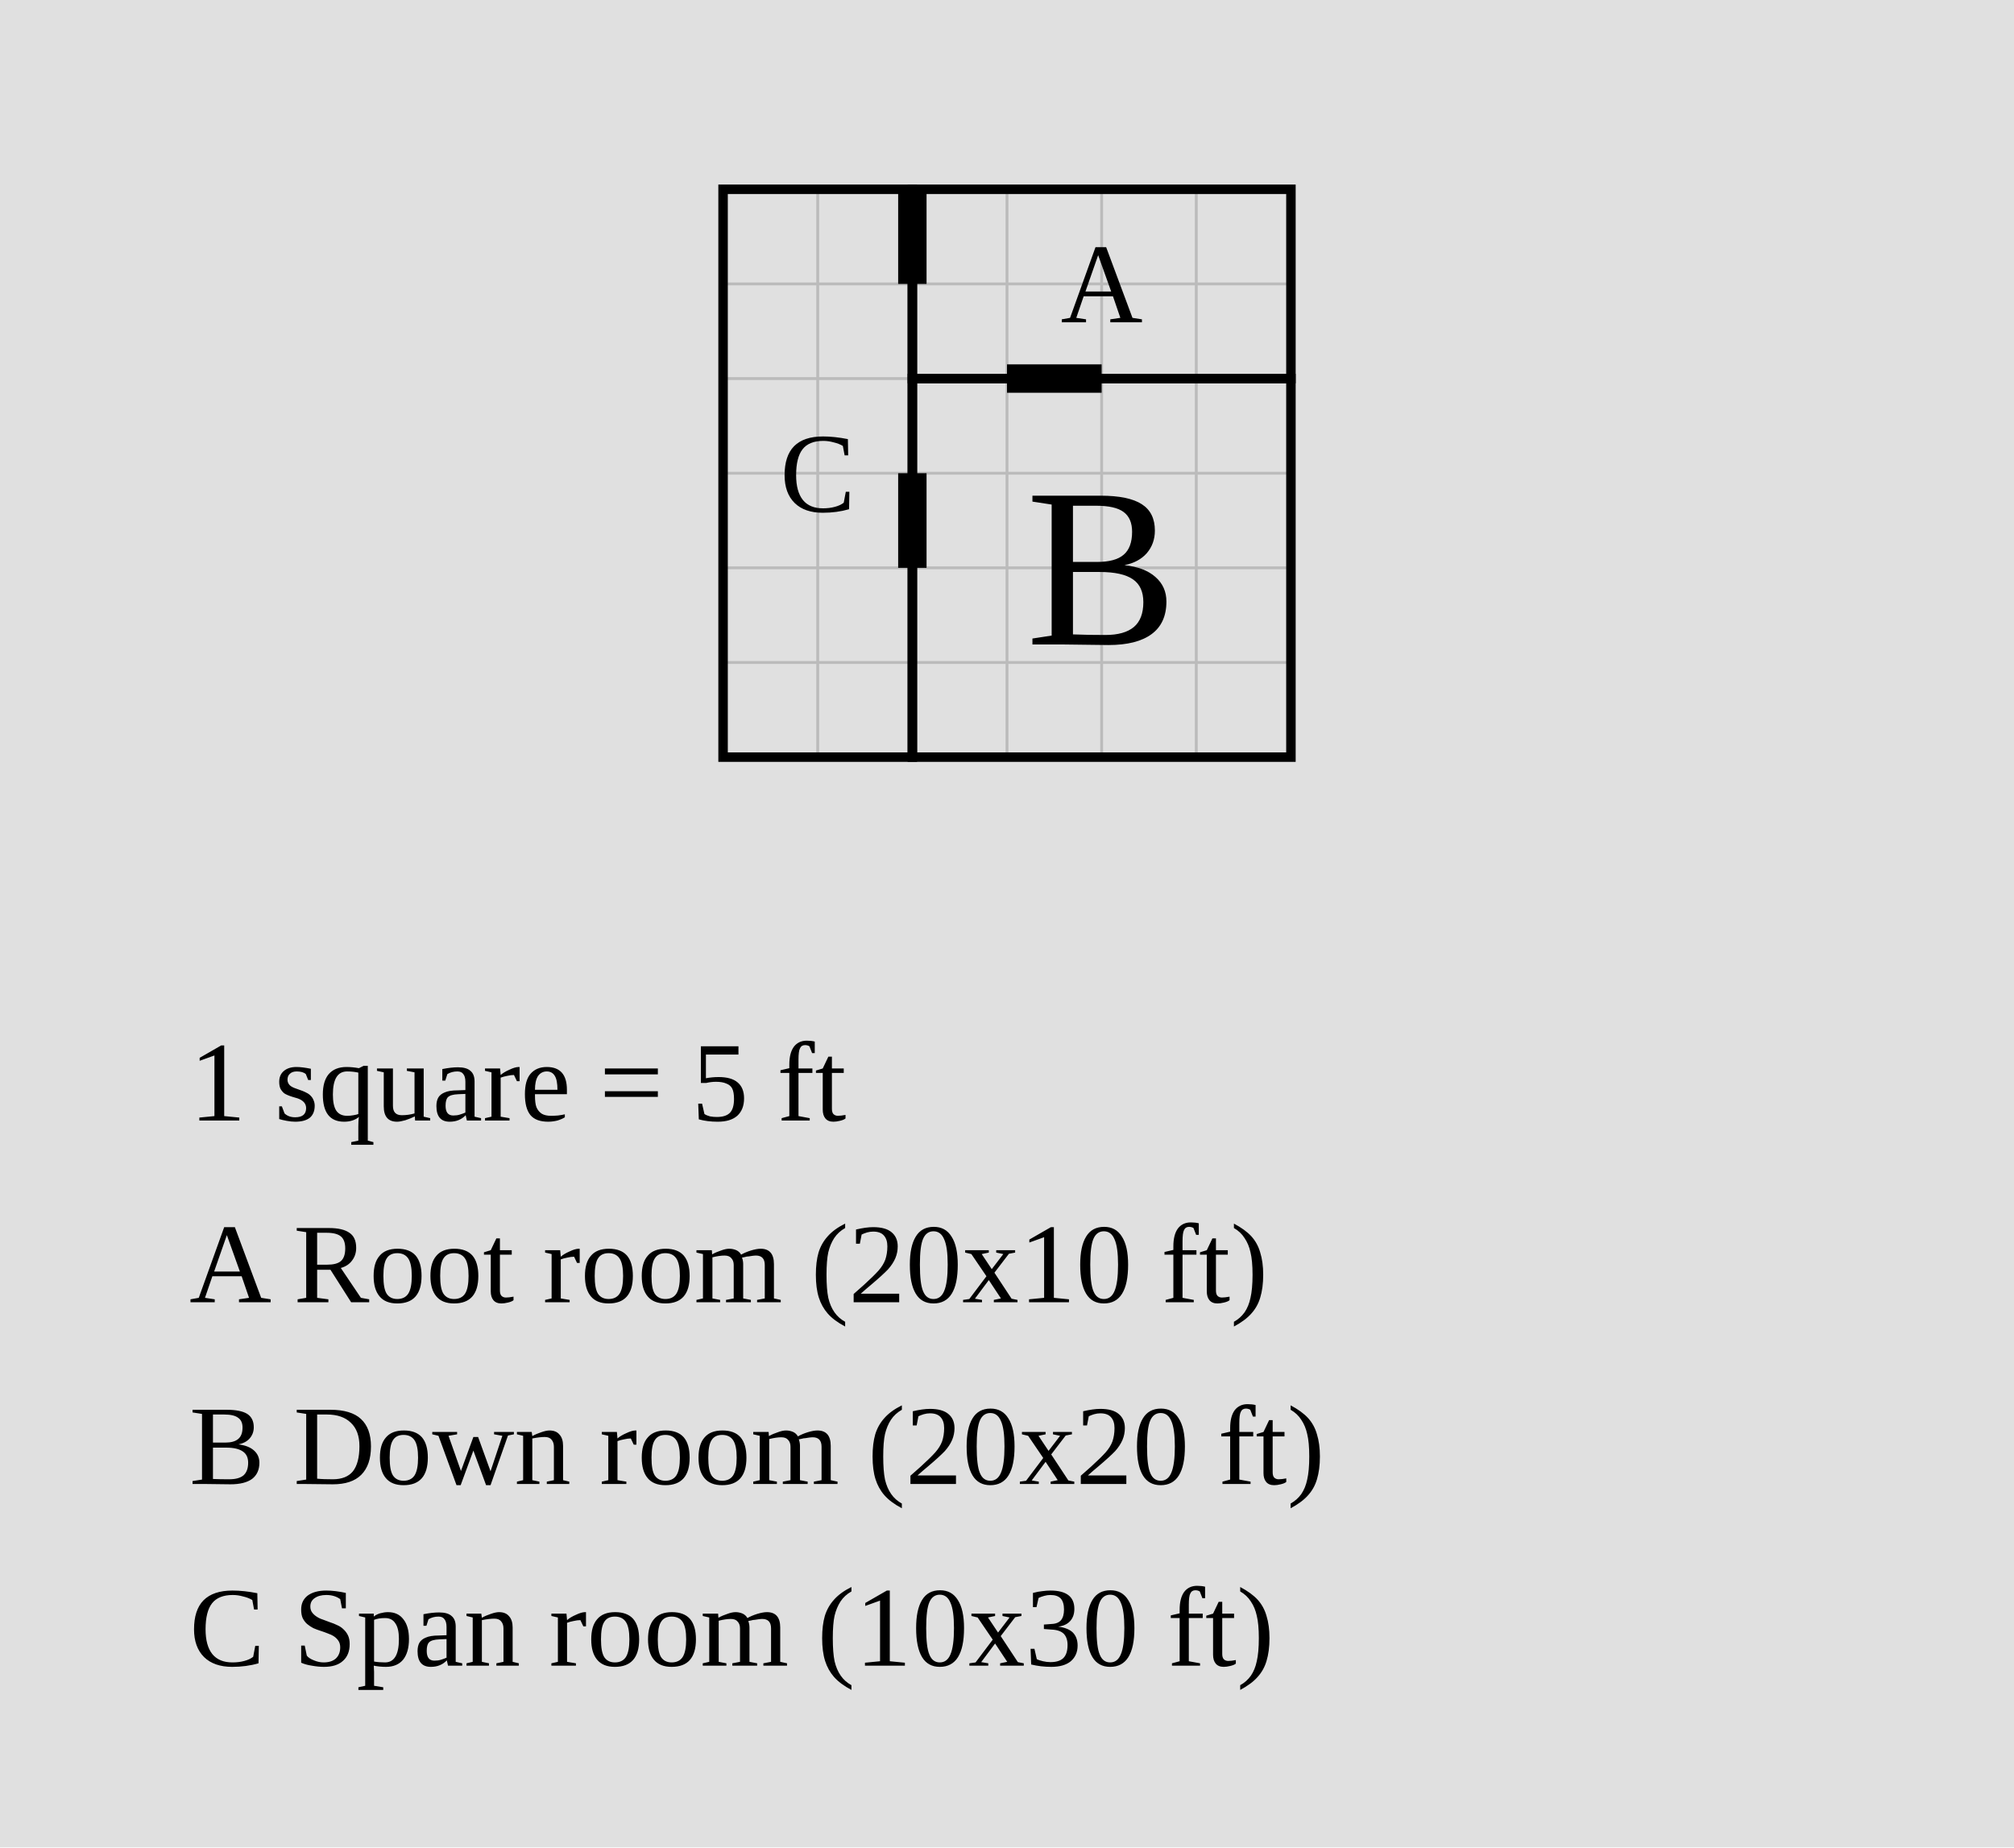
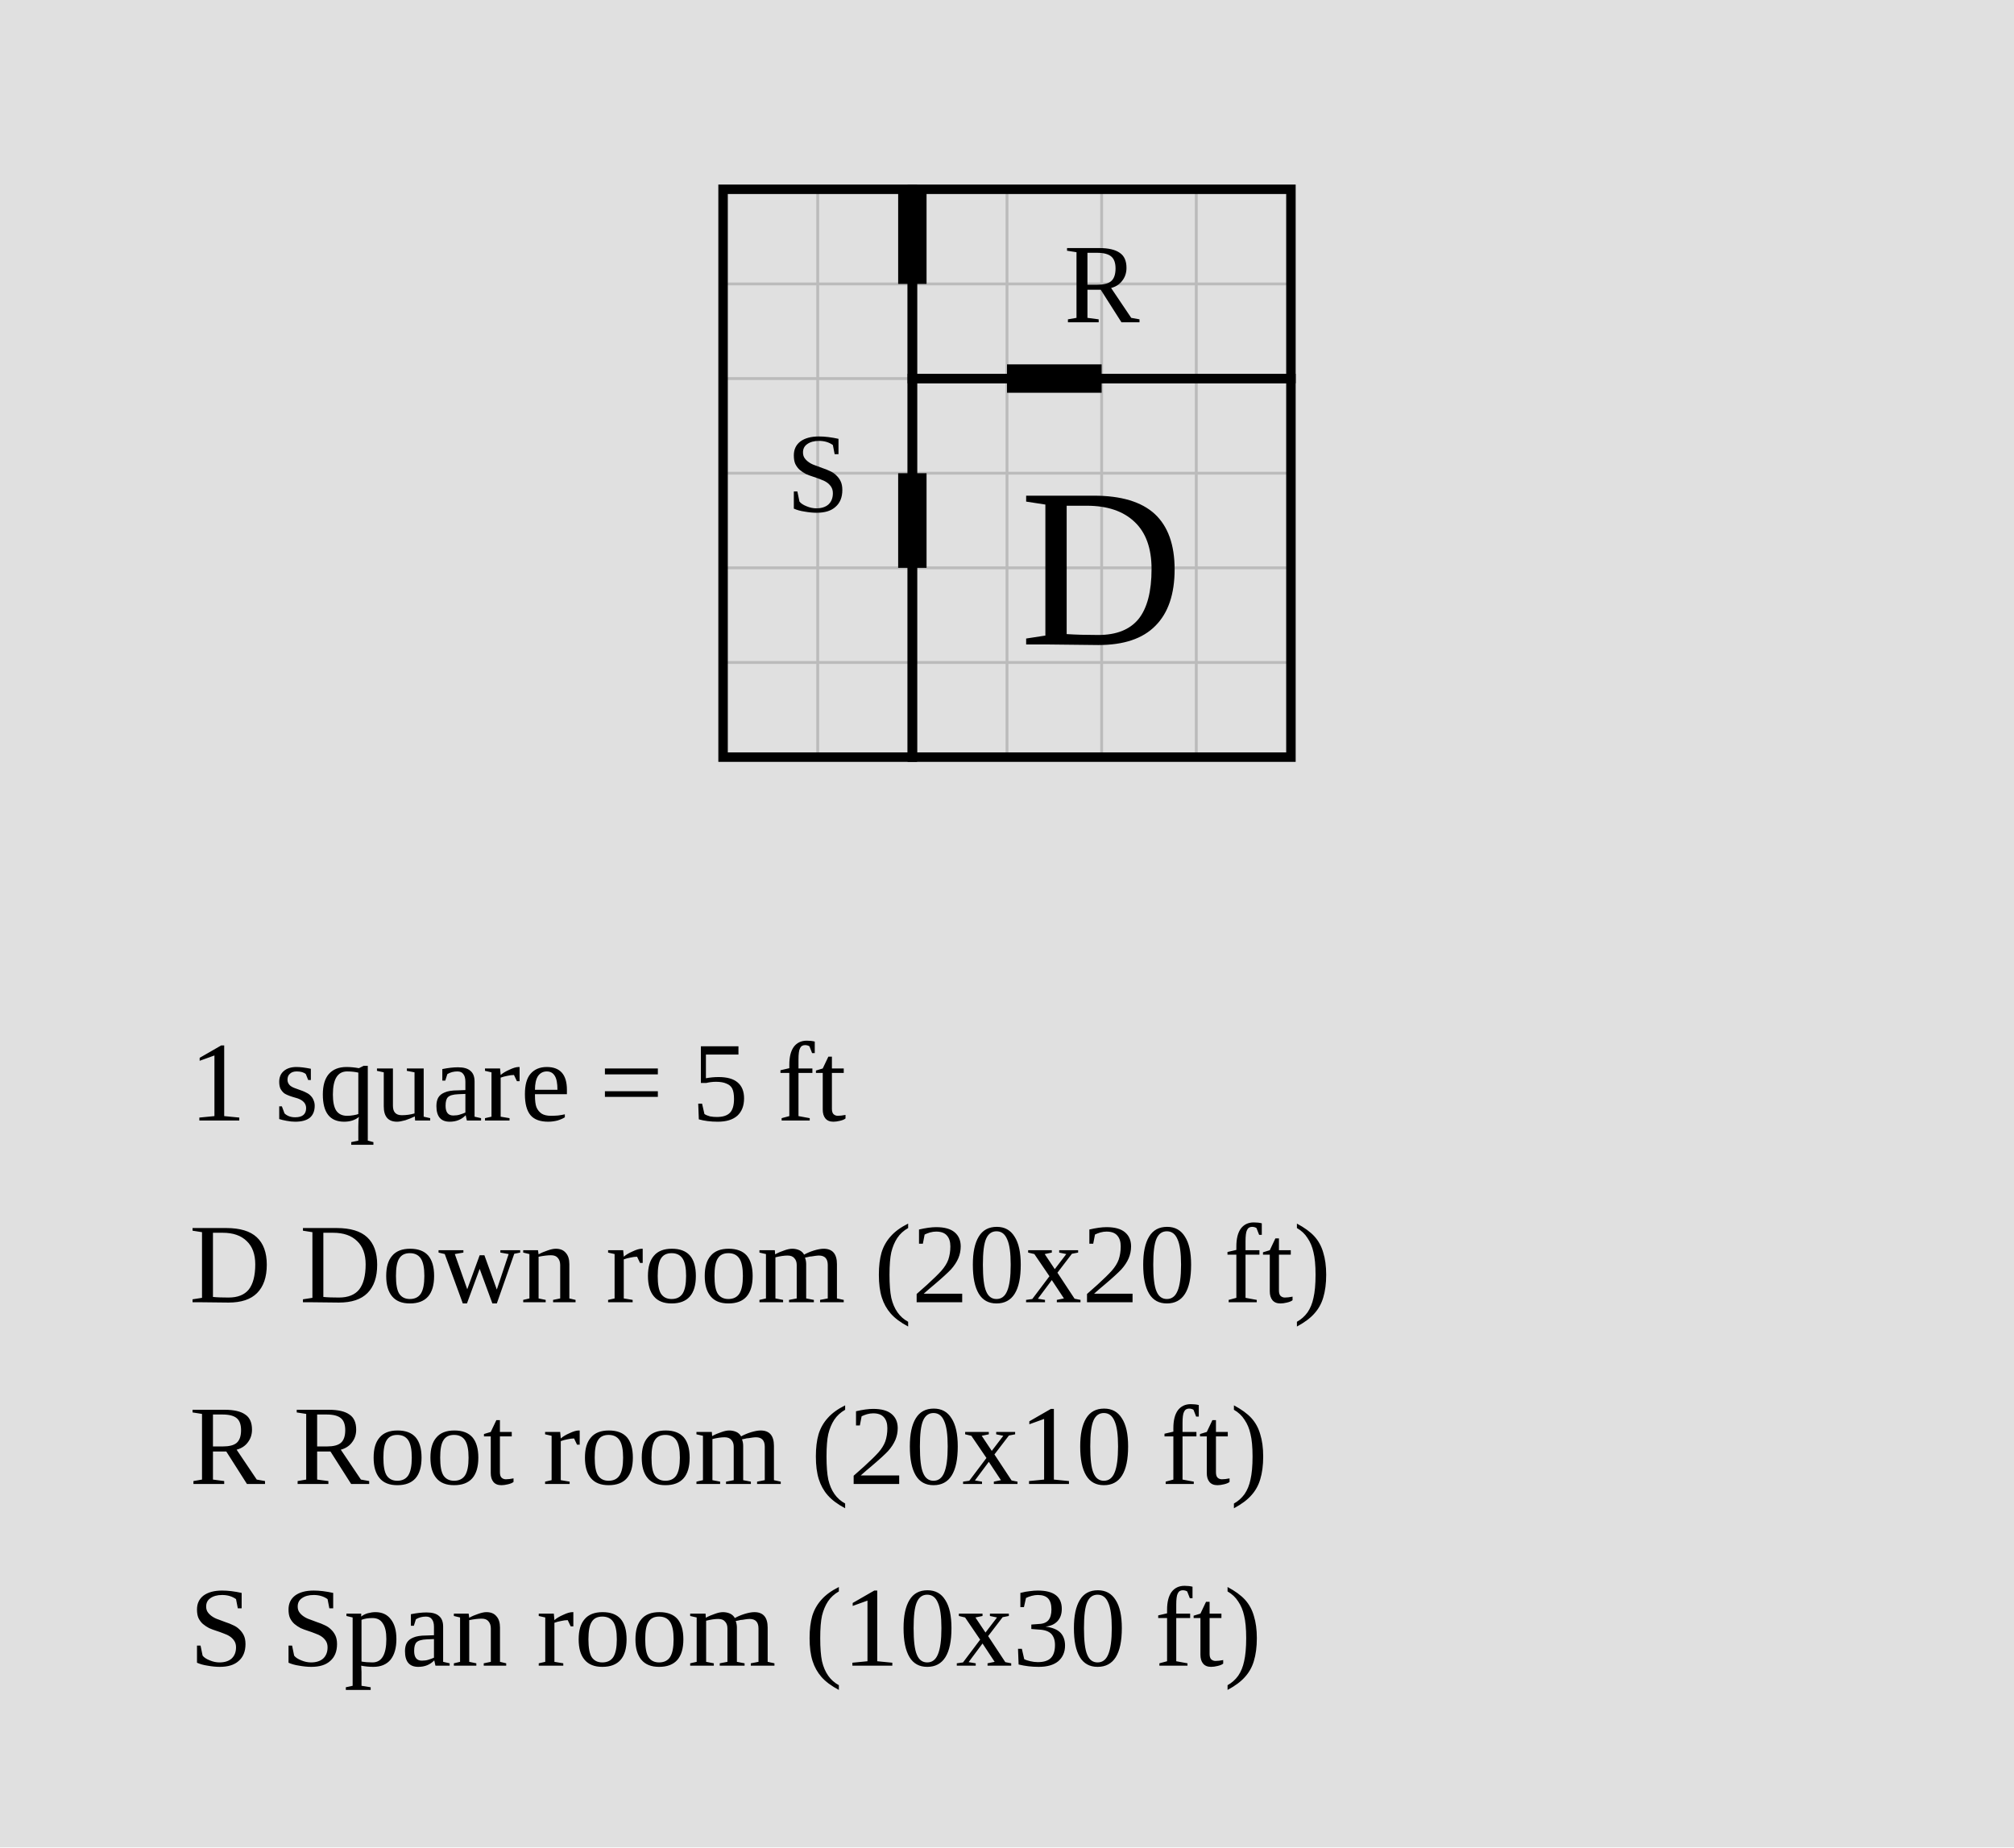
<svg xmlns="http://www.w3.org/2000/svg" width="1064" height="976" viewBox="-48.2 -10 106.4 97.6">
  <rect x="-48.2" y="-10" width="106.4" height="97.6" fill="#e0e0e0" />
  <g stroke="#bbb" stroke-width="0.15">
    <line x1="-10" y1="0" x2="-10" y2="30" />
    <line x1="-5" y1="0" x2="-5" y2="30" />
    <line x1="0" y1="0" x2="0" y2="30" />
    <line x1="5" y1="0" x2="5" y2="30" />
    <line x1="10" y1="0" x2="10" y2="30" />
    <line x1="15" y1="0" x2="15" y2="30" />
    <line x1="20" y1="0" x2="20" y2="30" />
    <line x1="-10" y1="0" x2="20" y2="0" />
    <line x1="-10" y1="5" x2="20" y2="5" />
    <line x1="-10" y1="10" x2="20" y2="10" />
    <line x1="-10" y1="15" x2="20" y2="15" />
    <line x1="-10" y1="20" x2="20" y2="20" />
    <line x1="-10" y1="25" x2="20" y2="25" />
    <line x1="-10" y1="30" x2="20" y2="30" />
  </g>
-   <rect data-room="a" x="0" y="0" width="20" height="10" fill="none" stroke="black" stroke-width="0.5" />
-   <text data-room="a" x="10" y="5" text-anchor="middle" dominant-baseline="central" font-size="6">A</text>
-   <rect data-room="b" x="0" y="10" width="20" height="20" fill="none" stroke="black" stroke-width="0.5" />
-   <text data-room="b" x="10" y="20" text-anchor="middle" dominant-baseline="central" font-size="12">B</text>
-   <rect data-room="c" x="-10" y="0" width="10" height="30" fill="none" stroke="black" stroke-width="0.5" />
-   <text data-room="c" x="-5" y="15" text-anchor="middle" dominant-baseline="central" font-size="6">C</text>
+   <rect data-room="down_room" x="0" y="10" width="20" height="20" fill="none" stroke="black" stroke-width="0.5" />
+   <text data-room="down_room" x="10" y="20" text-anchor="middle" dominant-baseline="central" font-size="12">D</text>
+   <rect data-room="root_room" x="0" y="0" width="20" height="10" fill="none" stroke="black" stroke-width="0.5" />
+   <text data-room="root_room" x="10" y="5" text-anchor="middle" dominant-baseline="central" font-size="6">R</text>
+   <rect data-room="span_room" x="-10" y="0" width="10" height="30" fill="none" stroke="black" stroke-width="0.5" />
+   <text data-room="span_room" x="-5" y="15" text-anchor="middle" dominant-baseline="central" font-size="6">S</text>
  <line class="door" x1="0" y1="0" x2="0" y2="5" stroke="black" stroke-width="1.5" />
  <line class="door" x1="0" y1="15" x2="0" y2="20" stroke="black" stroke-width="1.5" />
  <line class="door" x1="5" y1="10" x2="10" y2="10" stroke="black" stroke-width="1.5" />
  <text class="scale" x="-38.2" y="49.2" font-size="6">1 square = 5 ft</text>
-   <text class="key" x="-38.2" y="58.8" font-size="6">A  Root room  (20x10 ft)</text>
-   <text class="key" x="-38.2" y="68.4" font-size="6">B  Down room  (20x20 ft)</text>
-   <text class="key" x="-38.2" y="78" font-size="6">C  Span room  (10x30 ft)</text>
+   <text class="key" x="-38.2" y="58.8" font-size="6">D  Down room  (20x20 ft)</text>
+   <text class="key" x="-38.2" y="68.4" font-size="6">R  Root room  (20x10 ft)</text>
+   <text class="key" x="-38.2" y="78" font-size="6">S  Span room  (10x30 ft)</text>
</svg>
